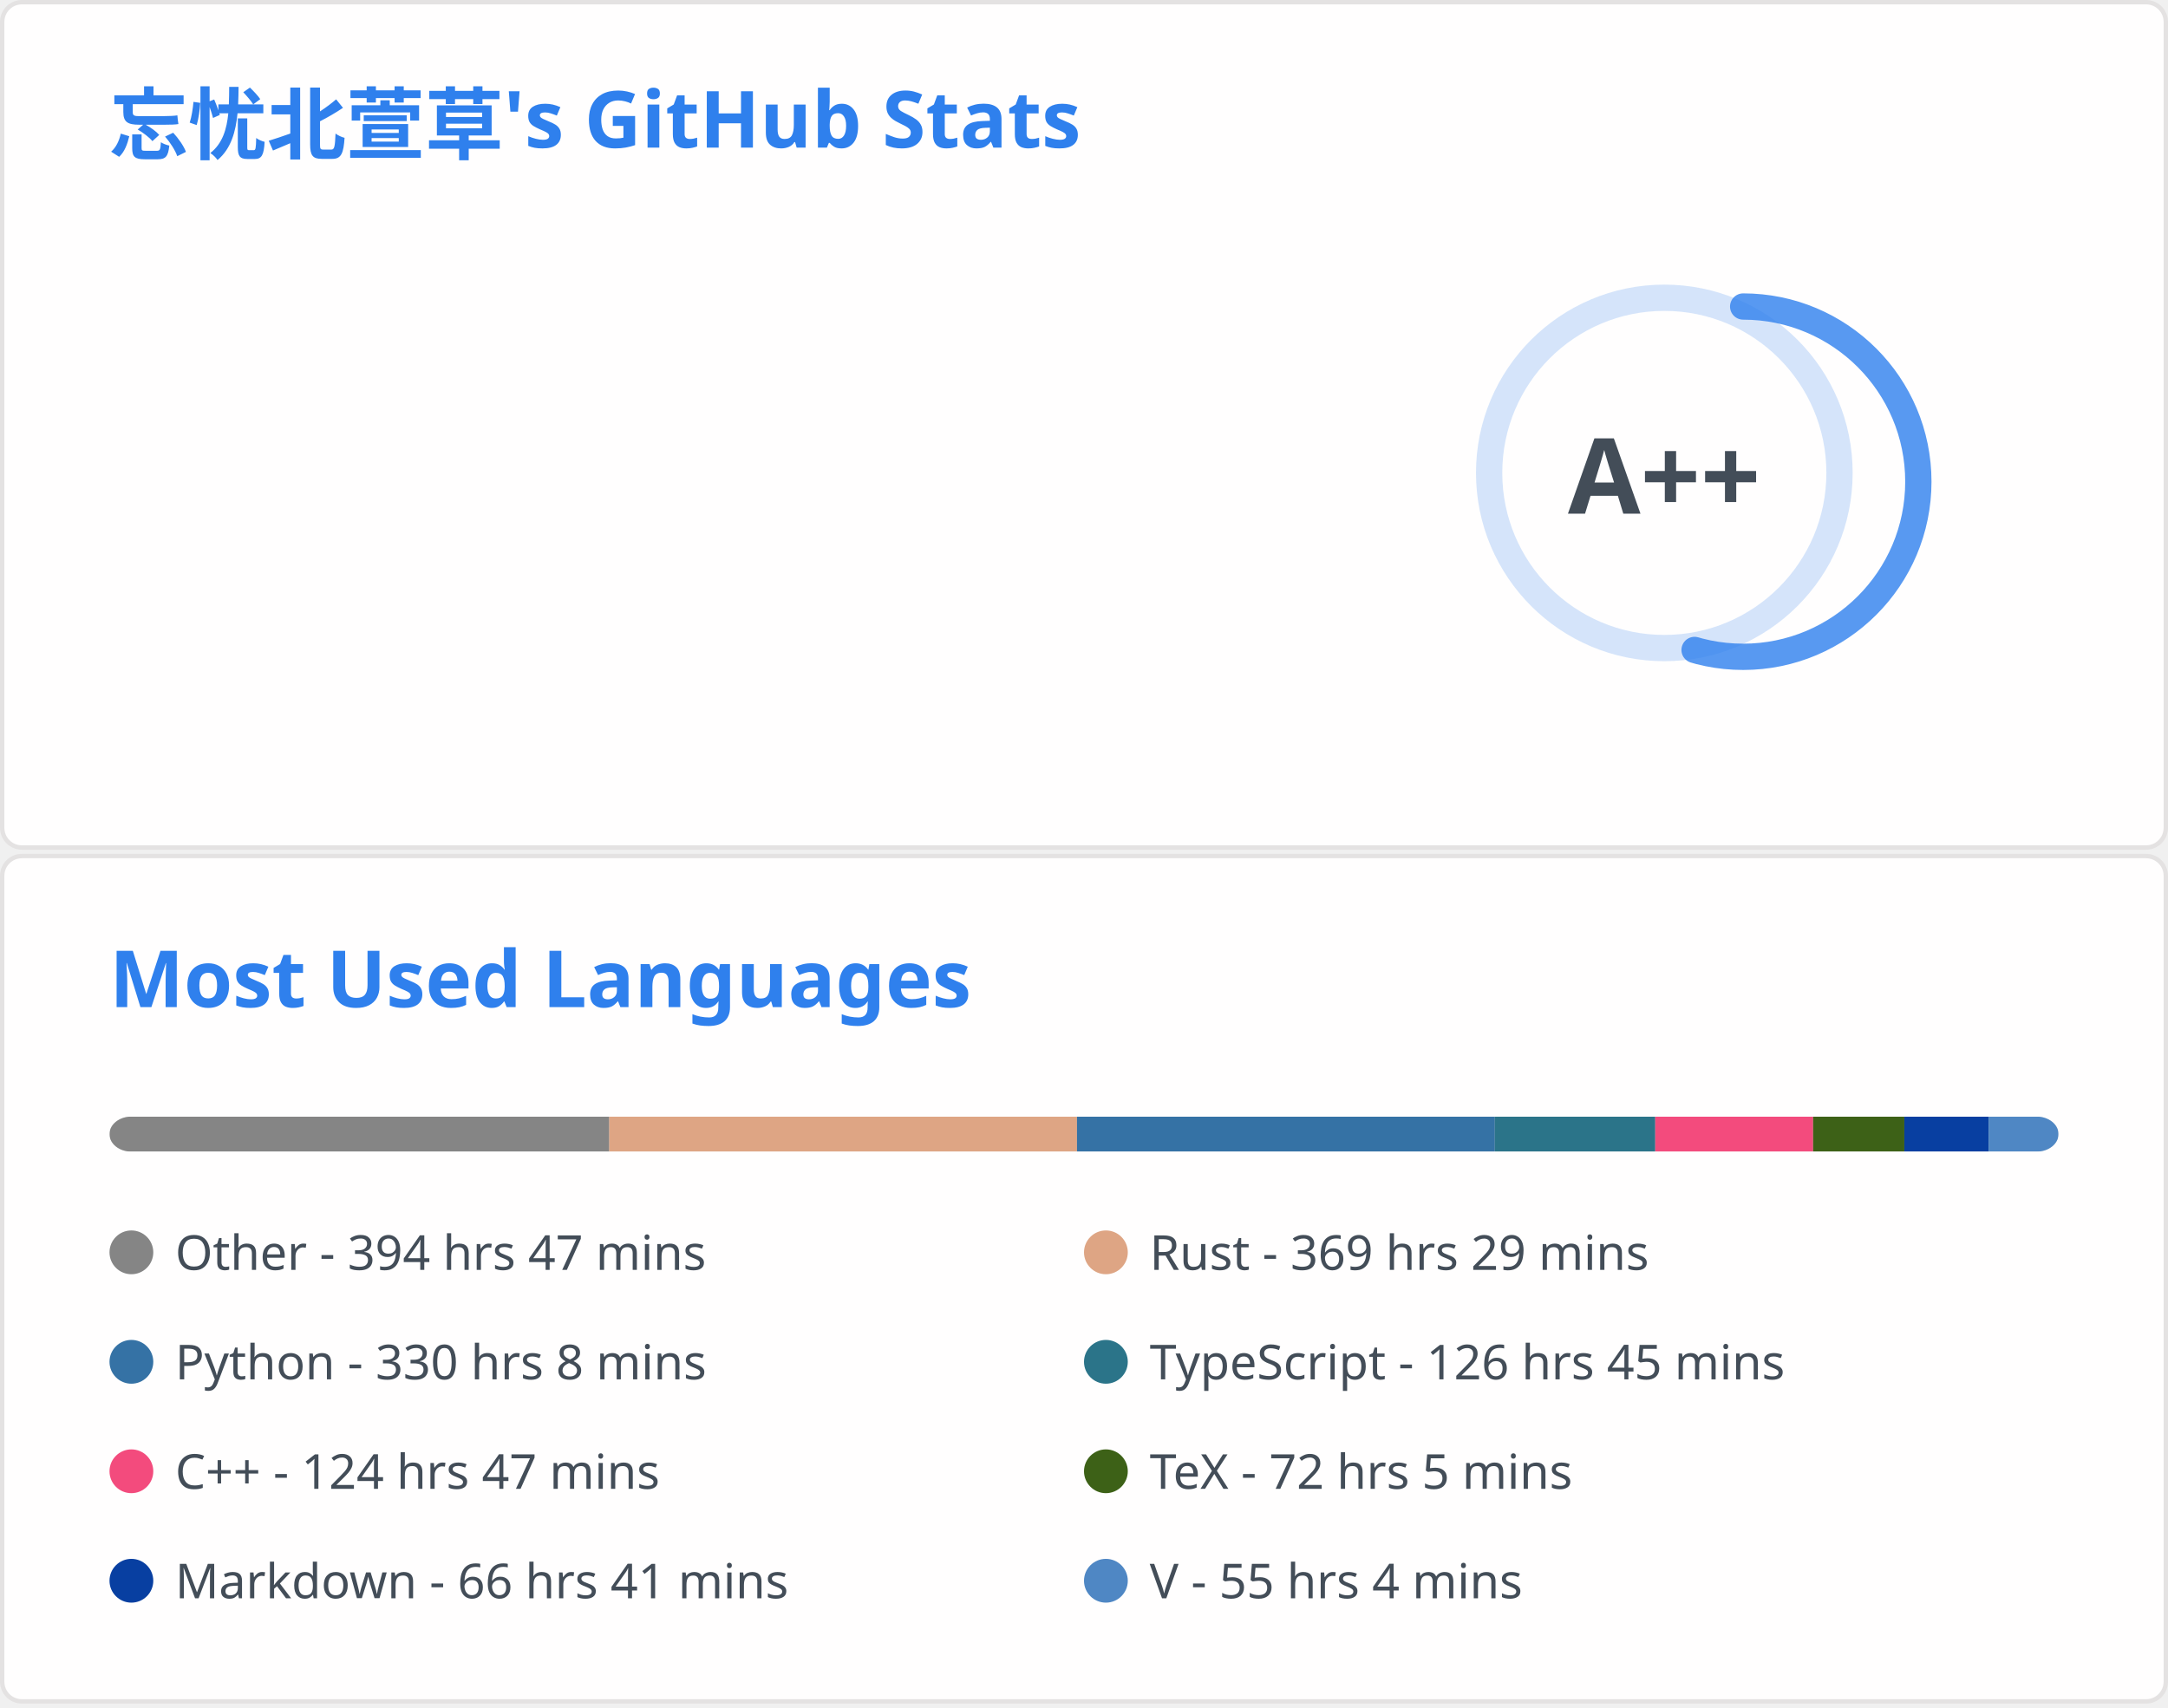
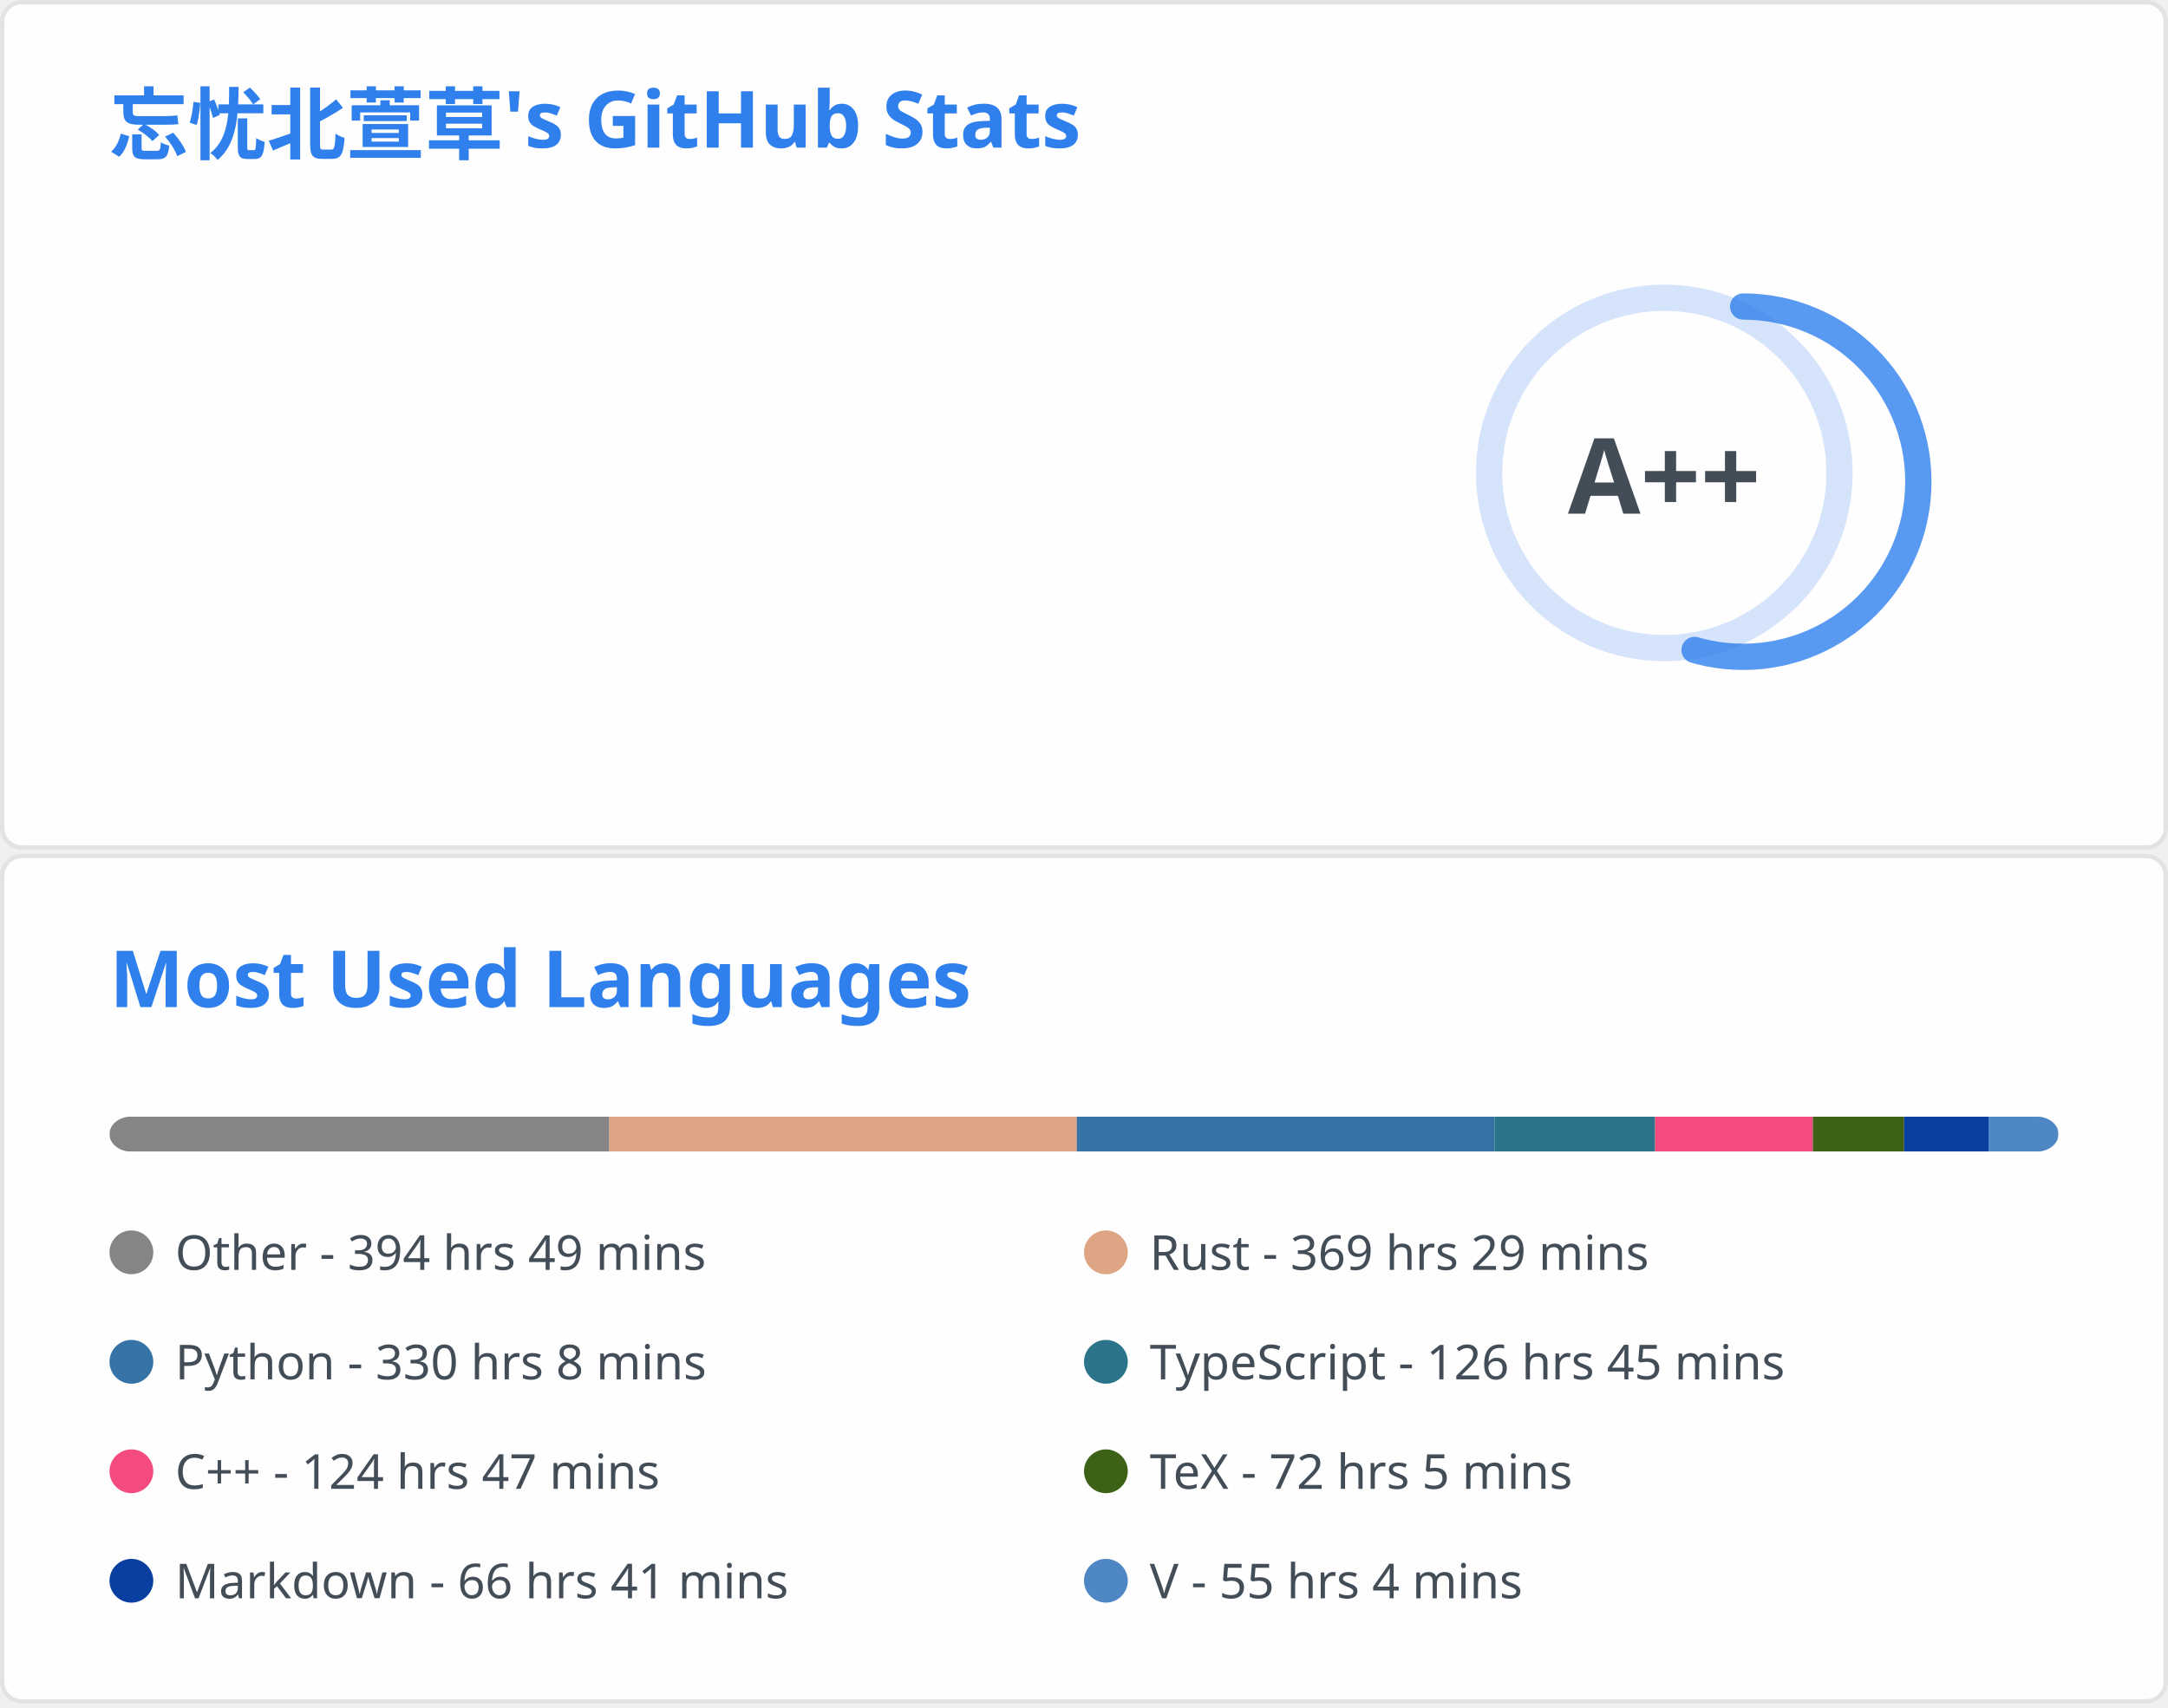
<svg xmlns="http://www.w3.org/2000/svg" aria-labelledby="descId" width="495" height="390" viewBox="0 0 495 390" fill="none">
  <svg width="495" height="195" fill="none" aria-labelledby="descId" viewBox="0 0 495 195" y="0">
    <style>@keyframes rankAnimation{0%{stroke-dashoffset:251.327}}@keyframes scaleInAnimation{0%{transform:translate(-5px,5px) scale(0)}to{transform:translate(-5px,5px) scale(1)}}@keyframes fadeInAnimation{0%{opacity:0}to{opacity:1}}.stat{font:600 14px"Segoe UI",Ubuntu,Sans-Serif;fill:#434d58}.bold{font:700 14px"Segoe UI",Ubuntu,Sans-Serif}.icon{fill:#4c71f2}.stagger{opacity:0;animation:fadeInAnimation .3s ease-in-out forwards}.rank-circle,.rank-circle-rim{stroke:#2f80ed33;fill:none;stroke-width:6}.rank-circle{stroke:#2f80edcc;stroke-dasharray:250;stroke-linecap:round;transform-origin:-10px 8px;transform:rotate(-90deg);stroke-dashoffset:113.097}.rank-text{font:800 24px"Segoe UI",Ubuntu,Sans-Serif;fill:#434d58;transform:translate(-5px,5px)}.rank-circle{animation:rankAnimation 1s forwards ease-in-out}.rank-text{animation:scaleInAnimation .3s ease-in-out forwards}@supports (-moz-appearance:auto){.header{font-size:15.3px}}.lang-name{font:400 11px"Segoe UI",Ubuntu,Sans-Serif;fill:#434d58}.header{font:600 18px"Segoe UI",Ubuntu,Sans-Serif;fill:#2f80ed;animation:fadeInAnimation .8s ease-in-out forwards}@supports (-moz-appearance:auto){.header{font-size:15.3px}}</style>
    <rect width="494" height="99%" x=".5" y=".5" fill="#fffefe" stroke="#e4e2e2" rx="4.5" />
    <text class="header" transform="translate(25 35)">忘忧北萱草's GitHub Stats</text>
    <svg y="60">
      <g transform="translate(390 40)">
        <circle cx="-10" cy="8" r="40" class="rank-circle-rim" />
        <circle cx="-10" cy="8" r="40" class="rank-circle" />
        <text x="-5" y="3" alignment-baseline="central" class="rank-text" dominant-baseline="central" text-anchor="middle">A++</text>
      </g>
      <svg>
        <g class="stagger" style="animation-delay: 450ms" transform="translate(25)">
          <svg width="16" height="16" class="icon" viewBox="0 0 16 16">
            <path fill-rule="evenodd" d="M8 .25a.75.75 0 0 1 .673.418l1.882 3.815 4.21.612a.75.75 0 0 1 .416 1.279l-3.046 2.97.719 4.192a.75.75 0 0 1-1.088.791L8 12.347l-3.766 1.98a.75.75 0 0 1-1.088-.79l.72-4.194L.818 6.374a.75.75 0 0 1 .416-1.28l4.21-.611L7.327.668A.75.75 0 0 1 8 .25zm0 2.445L6.615 5.5a.75.75 0 0 1-.564.41l-3.097.45 2.24 2.184a.75.75 0 0 1 .216.664l-.528 3.084 2.769-1.456a.75.75 0 0 1 .698 0l2.77 1.456-.53-3.084a.75.75 0 0 1 .216-.664l2.24-2.183-3.096-.45a.75.75 0 0 1-.564-.41L8 2.694v.001z" />
          </svg>
          <text x="25" y="12.5" class="stat bold">Total Stars Earned:</text>
-           <text x="170" y="12.5" class="stat">6806</text>
+           <text x="170" y="12.5" class="stat">6819</text>
        </g>
        <g class="stagger" style="animation-delay: 600ms" transform="translate(25 25)">
          <svg width="16" height="16" class="icon" viewBox="0 0 16 16">
            <path fill-rule="evenodd" d="M1.643 3.143.427 1.927A.25.25 0 0 0 0 2.104V5.75c0 .138.112.25.25.25h3.646a.25.25 0 0 0 .177-.427L2.715 4.215a6.5 6.5 0 1 1-1.18 4.458.75.75 0 1 0-1.493.154 8.001 8.001 0 1 0 1.6-5.684zM7.75 4a.75.75 0 0 1 .75.75v2.992l2.028.812a.75.75 0 0 1-.557 1.392l-2.5-1A.75.75 0 0 1 7 8.25v-3.5A.75.75 0 0 1 7.75 4z" />
          </svg>
          <text x="25" y="12.5" class="stat bold">Total Commits:</text>
-           <text x="170" y="12.5" class="stat">412</text>
+           <text x="170" y="12.5" class="stat">413</text>
        </g>
        <g class="stagger" style="animation-delay: 750ms" transform="translate(25 50)">
          <svg width="16" height="16" class="icon" viewBox="0 0 16 16">
            <path fill-rule="evenodd" d="M7.177 3.073 9.573.677A.25.25 0 0 1 10 .854v4.792a.25.25 0 0 1-.427.177L7.177 3.427a.25.25 0 0 1 0-.354zM3.75 2.5a.75.75 0 1 0 0 1.5.75.75 0 0 0 0-1.5zm-2.25.75a2.25 2.25 0 1 1 3 2.122v5.256a2.251 2.251 0 1 1-1.5 0V5.372A2.25 2.25 0 0 1 1.5 3.25zM11 2.5h-1V4h1a1 1 0 0 1 1 1v5.628a2.251 2.251 0 1 0 1.5 0V5A2.5 2.5 0 0 0 11 2.5zm1 10.25a.75.75 0 1 1 1.5 0 .75.75 0 0 1-1.5 0zM3.75 12a.75.75 0 1 0 0 1.5.75.75 0 0 0 0-1.5z" />
          </svg>
          <text x="25" y="12.5" class="stat bold">Total PRs:</text>
          <text x="170" y="12.5" class="stat">63</text>
        </g>
        <g class="stagger" style="animation-delay: 900ms" transform="translate(25 75)">
          <svg width="16" height="16" class="icon" viewBox="0 0 16 16">
            <path fill-rule="evenodd" d="M8 1.5a6.5 6.5 0 1 0 0 13 6.5 6.5 0 0 0 0-13zM0 8a8 8 0 1 1 16 0A8 8 0 0 1 0 8zm9 3a1 1 0 1 1-2 0 1 1 0 0 1 2 0zm-.25-6.25a.75.75 0 0 0-1.5 0v3.5a.75.75 0 0 0 1.5 0v-3.5z" />
          </svg>
          <text x="25" y="12.5" class="stat bold">Total Issues:</text>
          <text x="170" y="12.5" class="stat">15</text>
        </g>
        <g class="stagger" style="animation-delay: 1050ms" transform="translate(25 100)">
          <svg width="16" height="16" class="icon" viewBox="0 0 16 16">
            <path fill-rule="evenodd" d="M2 2.5A2.5 2.5 0 0 1 4.5 0h8.75a.75.75 0 0 1 .75.75v12.5a.75.75 0 0 1-.75.75h-2.5a.75.75 0 1 1 0-1.5h1.75v-2h-8a1 1 0 0 0-.714 1.7.75.75 0 0 1-1.072 1.05A2.495 2.495 0 0 1 2 11.5v-9zm10.5-1V9h-8c-.356 0-.694.074-1 .208V2.5a1 1 0 0 1 1-1h8zM5 12.25v3.25a.25.25 0 0 0 .4.2l1.45-1.087a.25.25 0 0 1 .3 0L8.6 15.7a.25.25 0 0 0 .4-.2v-3.25a.25.25 0 0 0-.25-.25h-3.5a.25.25 0 0 0-.25.25z" />
          </svg>
          <text x="25" y="12.5" class="stat bold">Contributed to:</text>
          <text x="170" y="12.5" class="stat">52</text>
        </g>
      </svg>
    </svg>
  </svg>
  <svg width="495" height="195" fill="none" aria-labelledby="descId" viewBox="0 0 495 195" y="195">
    <style>@keyframes rankAnimation{0%{stroke-dashoffset:251.327}}@keyframes scaleInAnimation{0%{transform:translate(-5px,5px) scale(0)}to{transform:translate(-5px,5px) scale(1)}}@keyframes fadeInAnimation{0%{opacity:0}to{opacity:1}}.stat{font:600 14px"Segoe UI",Ubuntu,Sans-Serif;fill:#434d58}.bold{font:700 14px"Segoe UI",Ubuntu,Sans-Serif}.icon{fill:#4c71f2}.stagger{opacity:0;animation:fadeInAnimation .3s ease-in-out forwards}.rank-circle,.rank-circle-rim{stroke:#2f80ed33;fill:none;stroke-width:6}.rank-circle{stroke:#2f80edcc;stroke-dasharray:250;stroke-linecap:round;transform-origin:-10px 8px;transform:rotate(-90deg);stroke-dashoffset:113.097}.rank-text{font:800 24px"Segoe UI",Ubuntu,Sans-Serif;fill:#434d58;transform:translate(-5px,5px)}.rank-circle{animation:rankAnimation 1s forwards ease-in-out}.rank-text{animation:scaleInAnimation .3s ease-in-out forwards}@supports (-moz-appearance:auto){.header{font-size:15.3px}}.lang-name{font:400 11px"Segoe UI",Ubuntu,Sans-Serif;fill:#434d58}.header{font:600 18px"Segoe UI",Ubuntu,Sans-Serif;fill:#2f80ed;animation:fadeInAnimation .8s ease-in-out forwards}@supports (-moz-appearance:auto){.header{font-size:15.3px}}</style>
    <rect width="494" height="99%" x=".5" y=".5" fill="#fffefe" stroke="#e4e2e2" rx="4.5" />
    <text class="header" transform="translate(25 35)">Most Used Languages</text>
    <svg y="60">
      <svg>
        <mask id="rect-mask">
          <rect width="445" height="8" x="25" fill="#fff" rx="5" />
        </mask>
        <path fill="#ddd" d="M25 0h445v8H25z" mask="url(#rect-mask)" />
        <path fill="#858585" d="M25 0h114.098v8H25z" mask="url(#rect-mask)" />
-         <path fill="#dea584" d="M139.098 0h106.8v8h-106.8z" mask="url(#rect-mask)" />
-         <path fill="#3572A5" d="M245.898 0h95.408v8h-95.408z" mask="url(#rect-mask)" />
-         <path fill="#2b7489" d="M341.306 0h36.624v8h-36.624z" mask="url(#rect-mask)" />
-         <path fill="#f34b7d" d="M377.93 0h36.045v8H377.93z" mask="url(#rect-mask)" />
-         <path fill="#3D6117" d="M413.974 0H434.8v8h-20.826z" mask="url(#rect-mask)" />
-         <path fill="#083fa1" d="M434.8 0h19.269v8H434.8z" mask="url(#rect-mask)" />
-         <path fill="#4f87c4" d="M454.069 0H470v8h-15.931z" mask="url(#rect-mask)" />
+         <path fill="#dea584" d="M139.098 0h106.755v8H139.098z" mask="url(#rect-mask)" />
+         <path fill="#3572A5" d="M245.853 0h95.408v8h-95.408z" mask="url(#rect-mask)" />
+         <path fill="#2b7489" d="M341.262 0h36.624v8h-36.624z" mask="url(#rect-mask)" />
+         <path fill="#f34b7d" d="M377.885 0h36.045v8h-36.045z" mask="url(#rect-mask)" />
+         <path fill="#3D6117" d="M413.93 0h20.826v8H413.93z" mask="url(#rect-mask)" />
+         <path fill="#083fa1" d="M434.756 0h19.269v8h-19.269z" mask="url(#rect-mask)" />
+         <path fill="#4f87c4" d="M454.024 0h15.931v8h-15.931z" mask="url(#rect-mask)" />
        <g transform="translate(25 25)">
          <circle cx="5" cy="6" r="5" fill="#858585" />
-           <text x="15" y="10" class="lang-name">Other - 394 hrs 47 mins</text>
+           <text x="15" y="10" class="lang-name">Other - 394 hrs 49 mins</text>
        </g>
        <g transform="translate(247.5 25)">
          <circle cx="5" cy="6" r="5" fill="#dea584" />
          <text x="15" y="10" class="lang-name">Rust - 369 hrs 29 mins</text>
        </g>
        <g transform="translate(25 50)">
          <circle cx="5" cy="6" r="5" fill="#3572A5" />
          <text x="15" y="10" class="lang-name">Python - 330 hrs 8 mins</text>
        </g>
        <g transform="translate(247.5 50)">
          <circle cx="5" cy="6" r="5" fill="#2b7489" />
          <text x="15" y="10" class="lang-name">TypeScript - 126 hrs 45 mins</text>
        </g>
        <g transform="translate(25 75)">
          <circle cx="5" cy="6" r="5" fill="#f34b7d" />
          <text x="15" y="10" class="lang-name">C++ - 124 hrs 47 mins</text>
        </g>
        <g transform="translate(247.5 75)">
          <circle cx="5" cy="6" r="5" fill="#3D6117" />
          <text x="15" y="10" class="lang-name">TeX - 72 hrs 5 mins</text>
        </g>
        <g transform="translate(25 100)">
          <circle cx="5" cy="6" r="5" fill="#083fa1" />
          <text x="15" y="10" class="lang-name">Markdown - 66 hrs 41 mins</text>
        </g>
        <g transform="translate(247.5 100)">
          <circle cx="5" cy="6" r="5" fill="#4f87c4" />
          <text x="15" y="10" class="lang-name">V - 55 hrs 4 mins</text>
        </g>
      </svg>
    </svg>
  </svg>
</svg>
